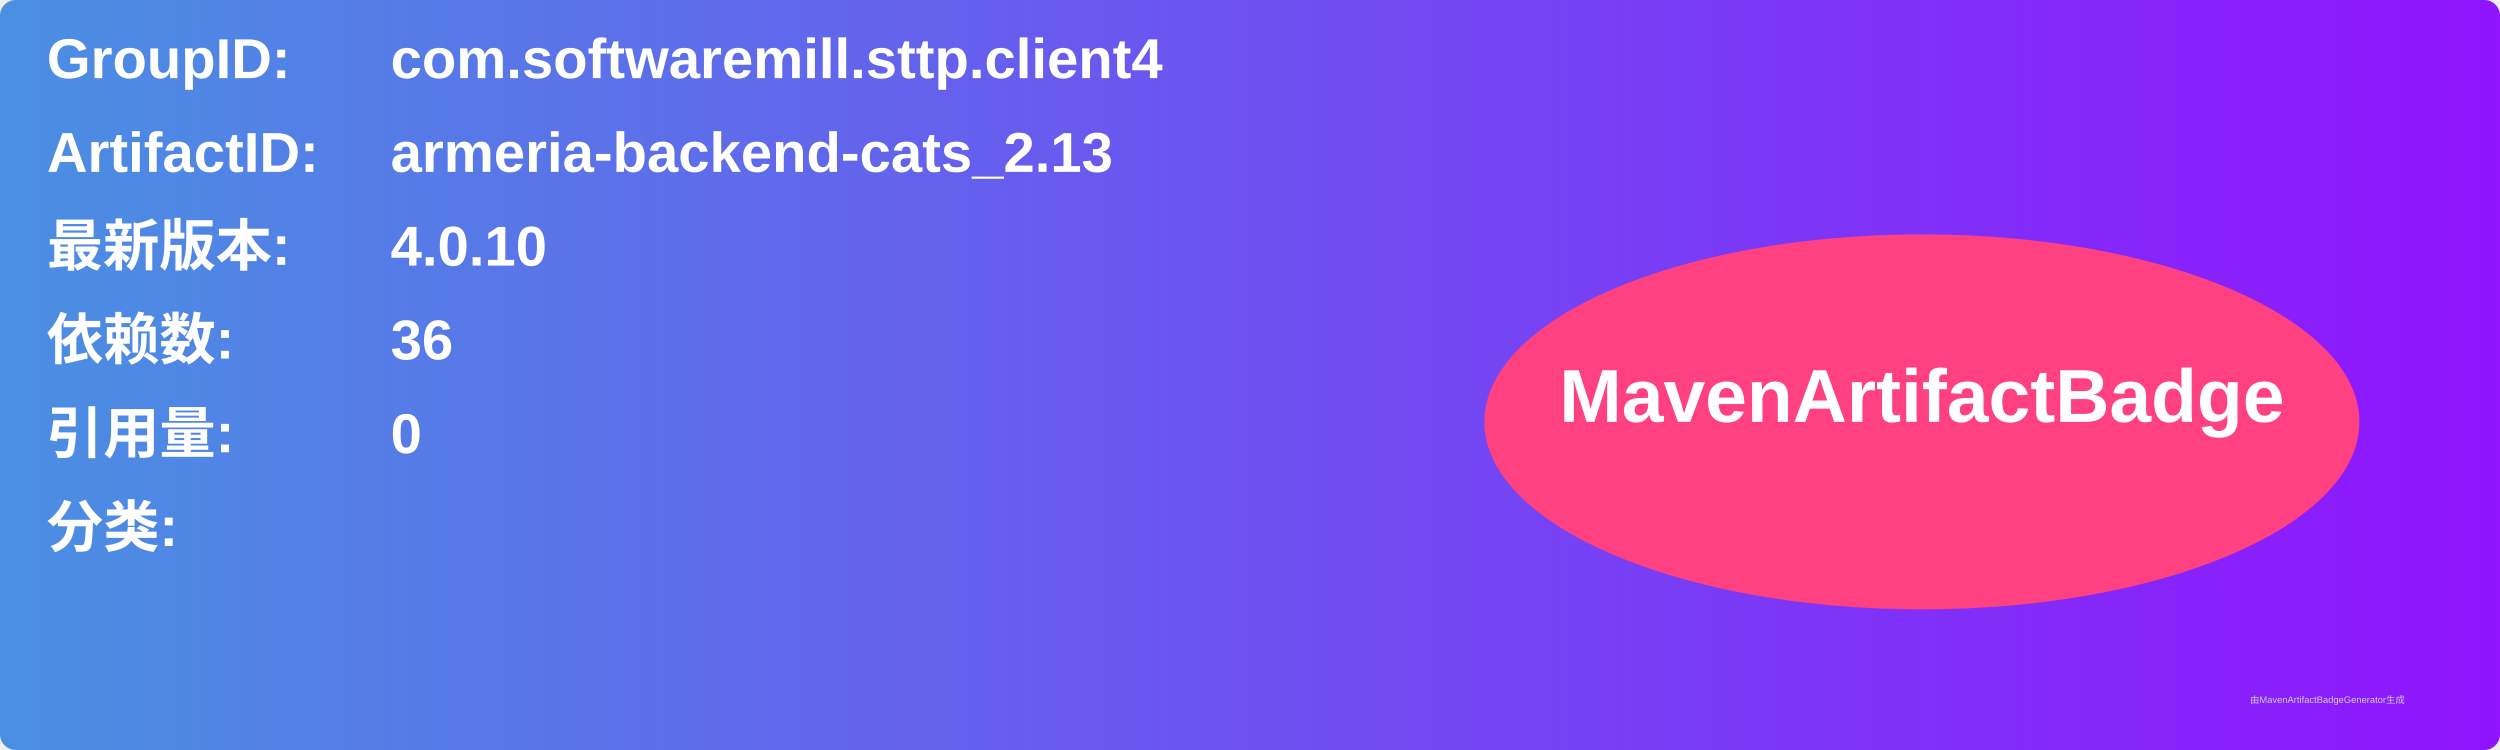
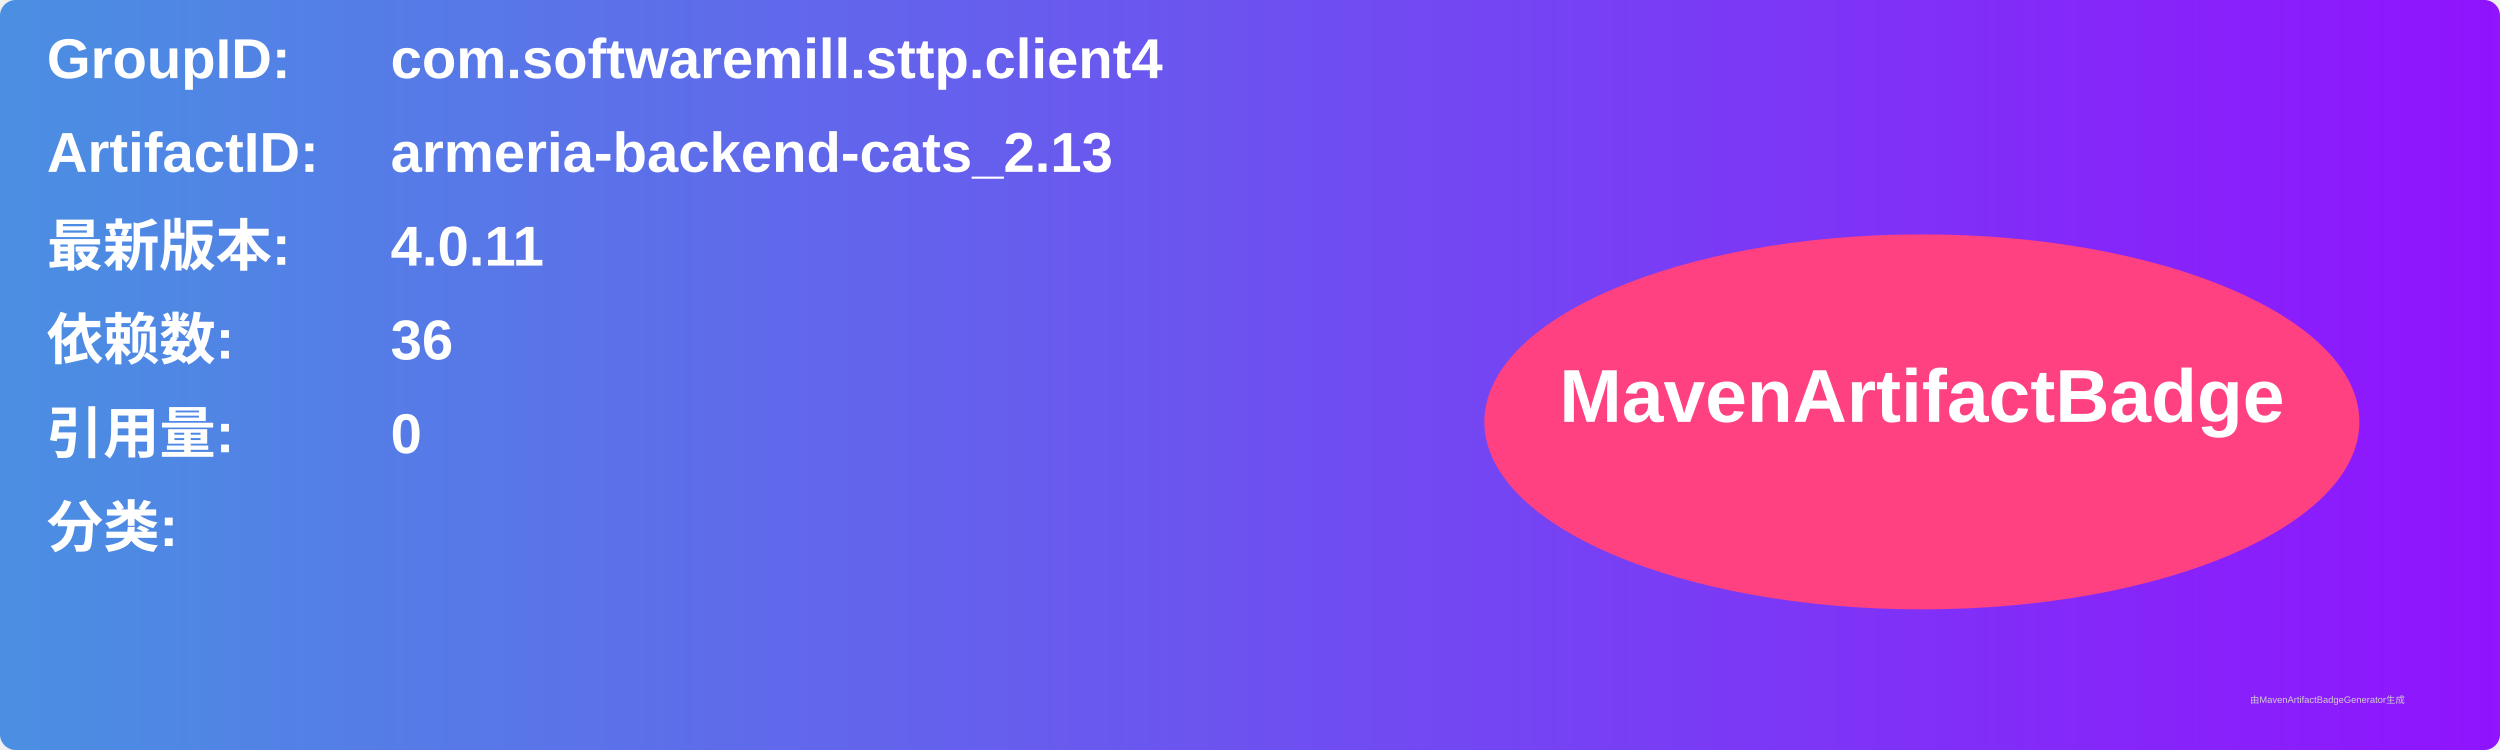
<svg xmlns="http://www.w3.org/2000/svg" width="800" height="240" viewBox="0 0 800 240">
  <linearGradient id="grad" x1="0%" y1="0%" x2="100%" y2="0%">
    <stop offset="0%" stop-color="#4a90e2" />
    <stop offset="100%" stop-color="#9013fe" />
  </linearGradient>
  <rect width="100%" height="100%" rx="5" ry="5" fill="url(#grad)" />
  <g transform="translate(15, 15)">
    <text x="0" y="10" font-family="Arial" font-size="18" fill="white" font-weight="bold" width="260">GroupID:</text>
    <text x="110" y="10" font-family="Arial" font-size="18" fill="white" font-weight="bold" width="460">com.softwaremill.sttp.client4</text>
    <text x="0" y="40" font-family="Arial" font-size="18" fill="white" font-weight="bold" width="260">ArtifactID:</text>
    <text x="110" y="40" font-family="Arial" font-size="18" fill="white" font-weight="bold" width="460">armeria-backend-cats_2.13</text>
    <text x="0" y="70" font-family="Arial" font-size="18" fill="white" font-weight="bold">最新版本:</text>
    <text x="110" y="70" font-family="Arial" font-size="18" fill="white" font-weight="bold">
-       <tspan font-weight="bold">4.0.10</tspan>
+       <tspan font-weight="bold">4.0.11</tspan>
    </text>
    <text x="0" y="100" font-family="Arial" font-size="18" fill="white" font-weight="bold">依赖数: </text>
    <text x="110" y="100" font-family="Arial" font-size="18" fill="white">
      <tspan font-weight="bold">36</tspan>
    </text>
    <text x="0" y="130" font-family="Arial" font-size="18" fill="white" font-weight="bold">引用量: </text>
    <text x="110" y="130" font-family="Arial" font-size="18" fill="white">
      <tspan font-weight="bold">0</tspan>
    </text>
    <text x="0" y="160" font-family="Arial" font-size="18" fill="white" font-weight="bold">分类:</text>
    <text x="10" y="190" font-family="Arial" font-size="10" fill="white">
      <tspan font-weight="bold" />
    </text>
    <ellipse cx="600" cy="120" rx="140" ry="60" fill="#ff4081" />
    <text x="600" y="120" text-anchor="middle" font-family="Arial" font-size="24" fill="white" font-weight="bold">MavenArtifactBadge</text>
  </g>
  <text x="720" y="225" font-family="Arial" font-size="3" fill="#d0d0d0">由MavenArtifactBadgeGenerator生成</text>
</svg>
